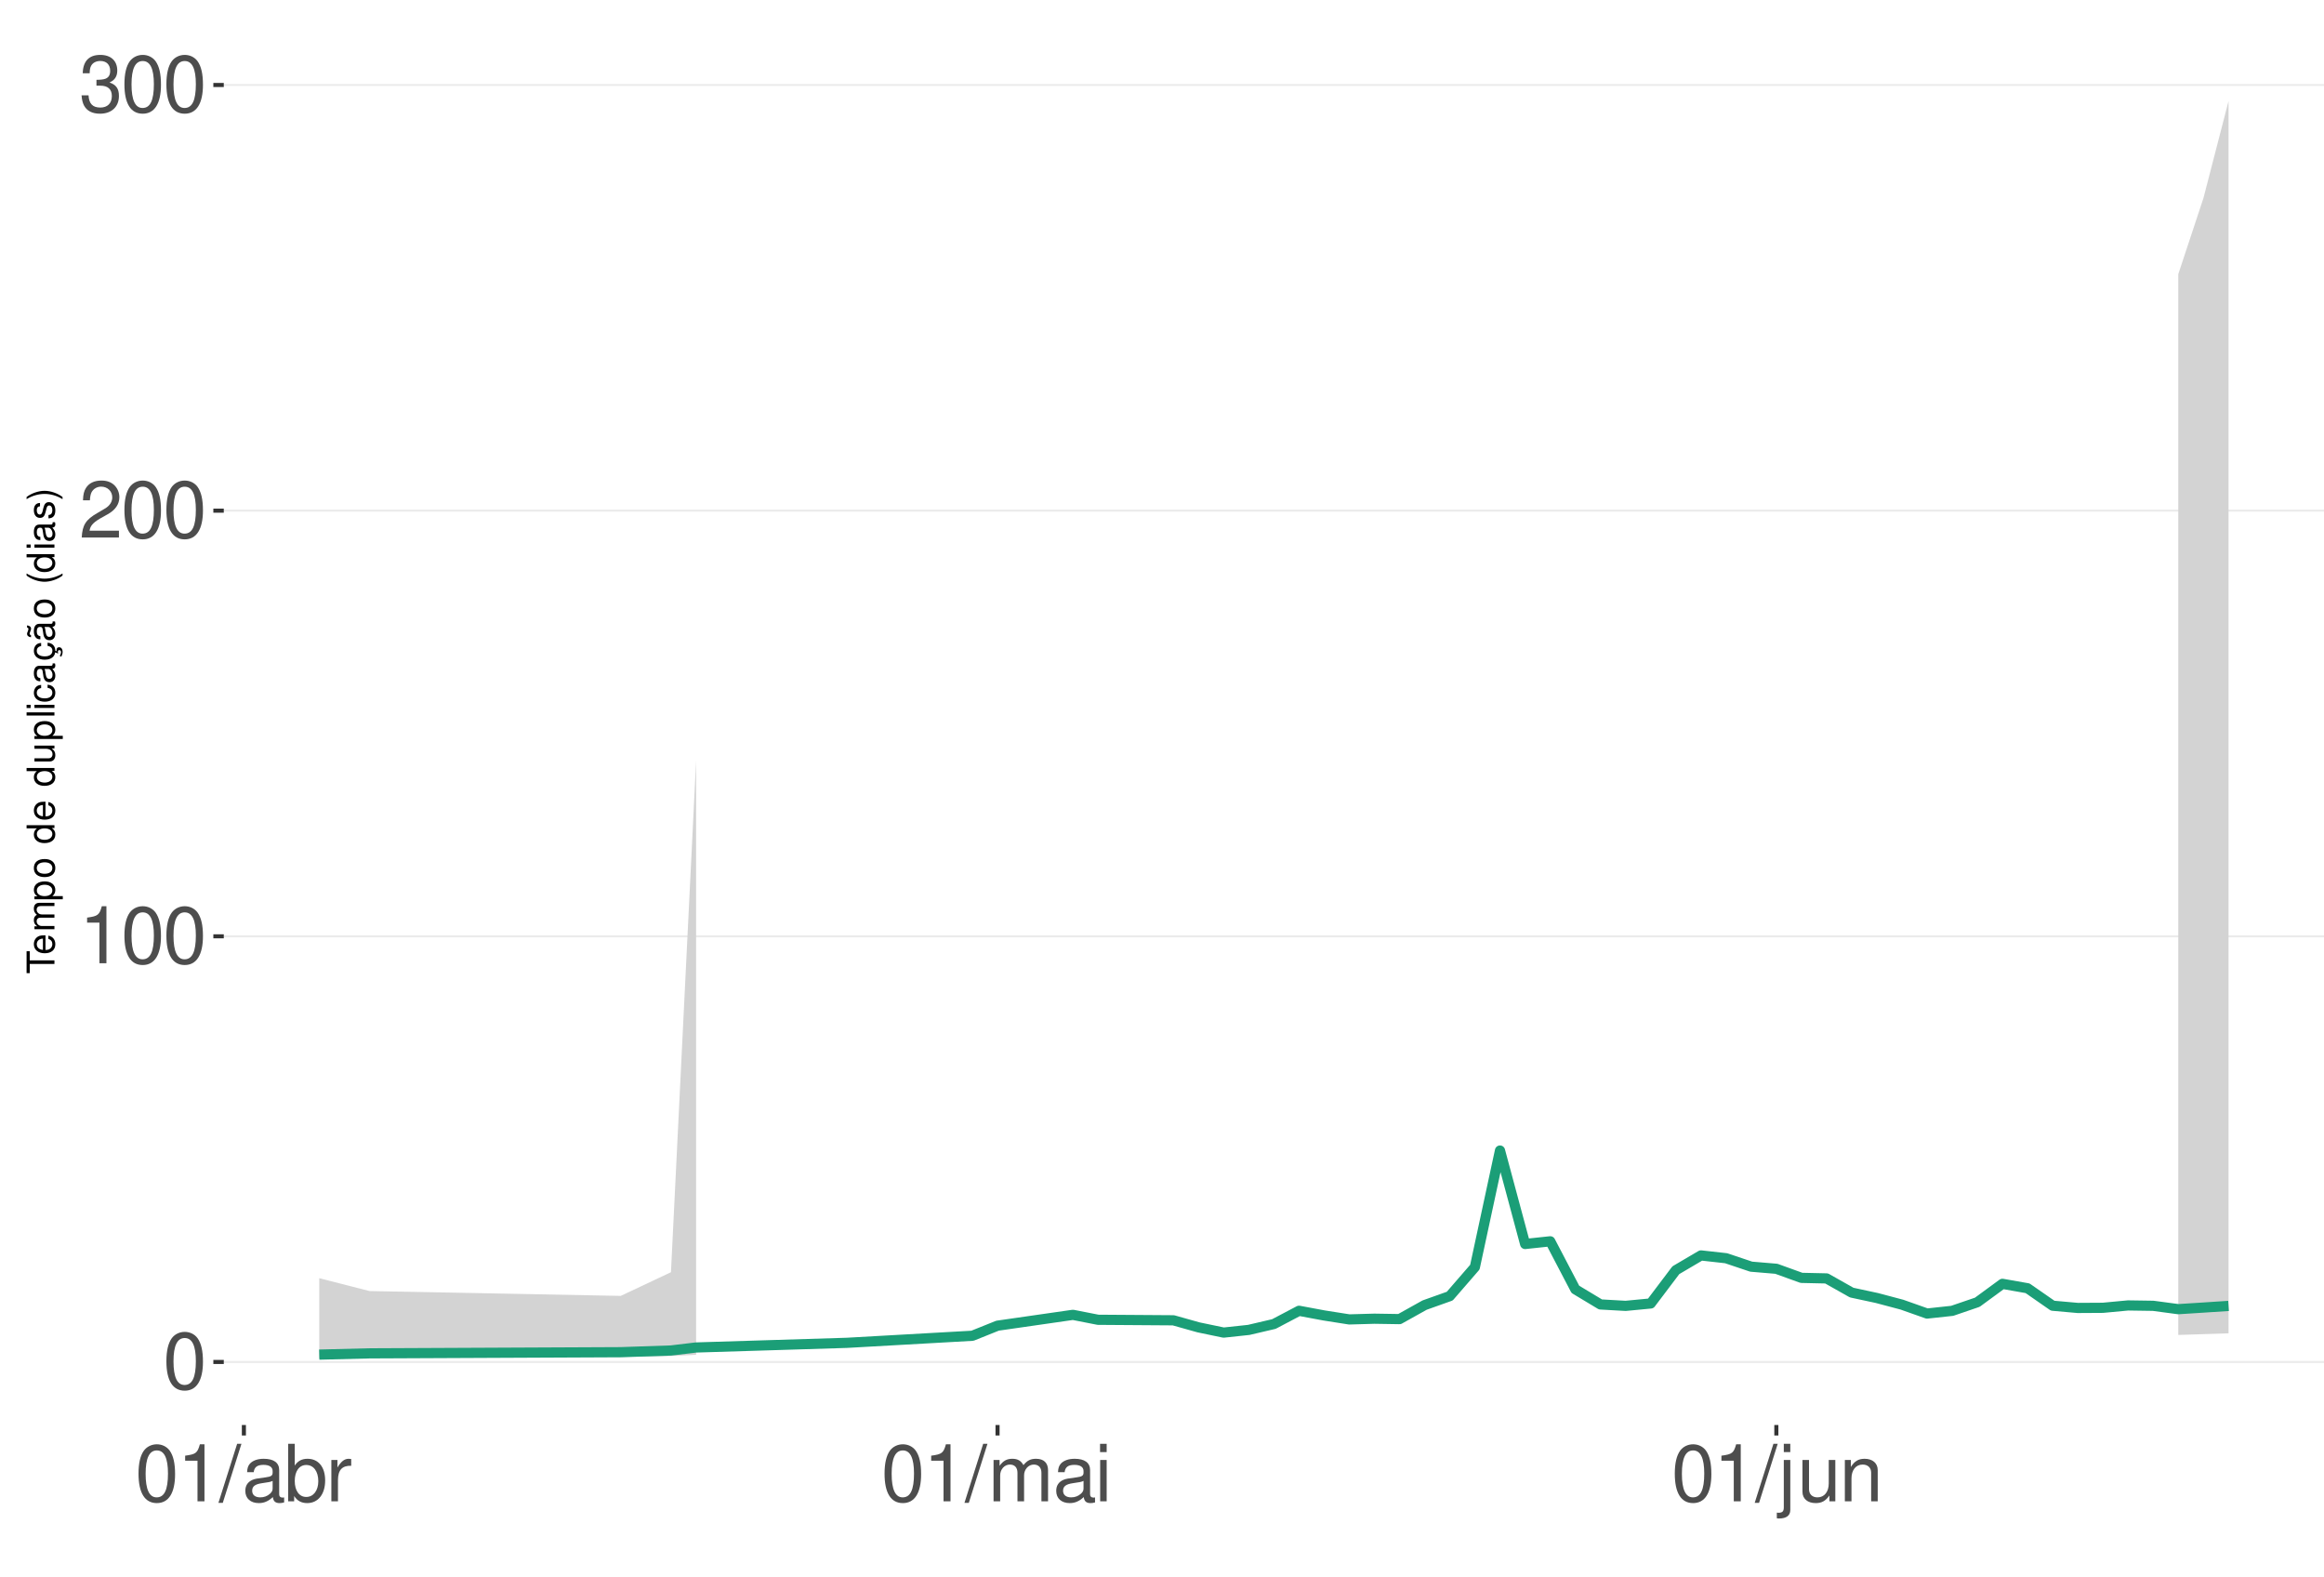
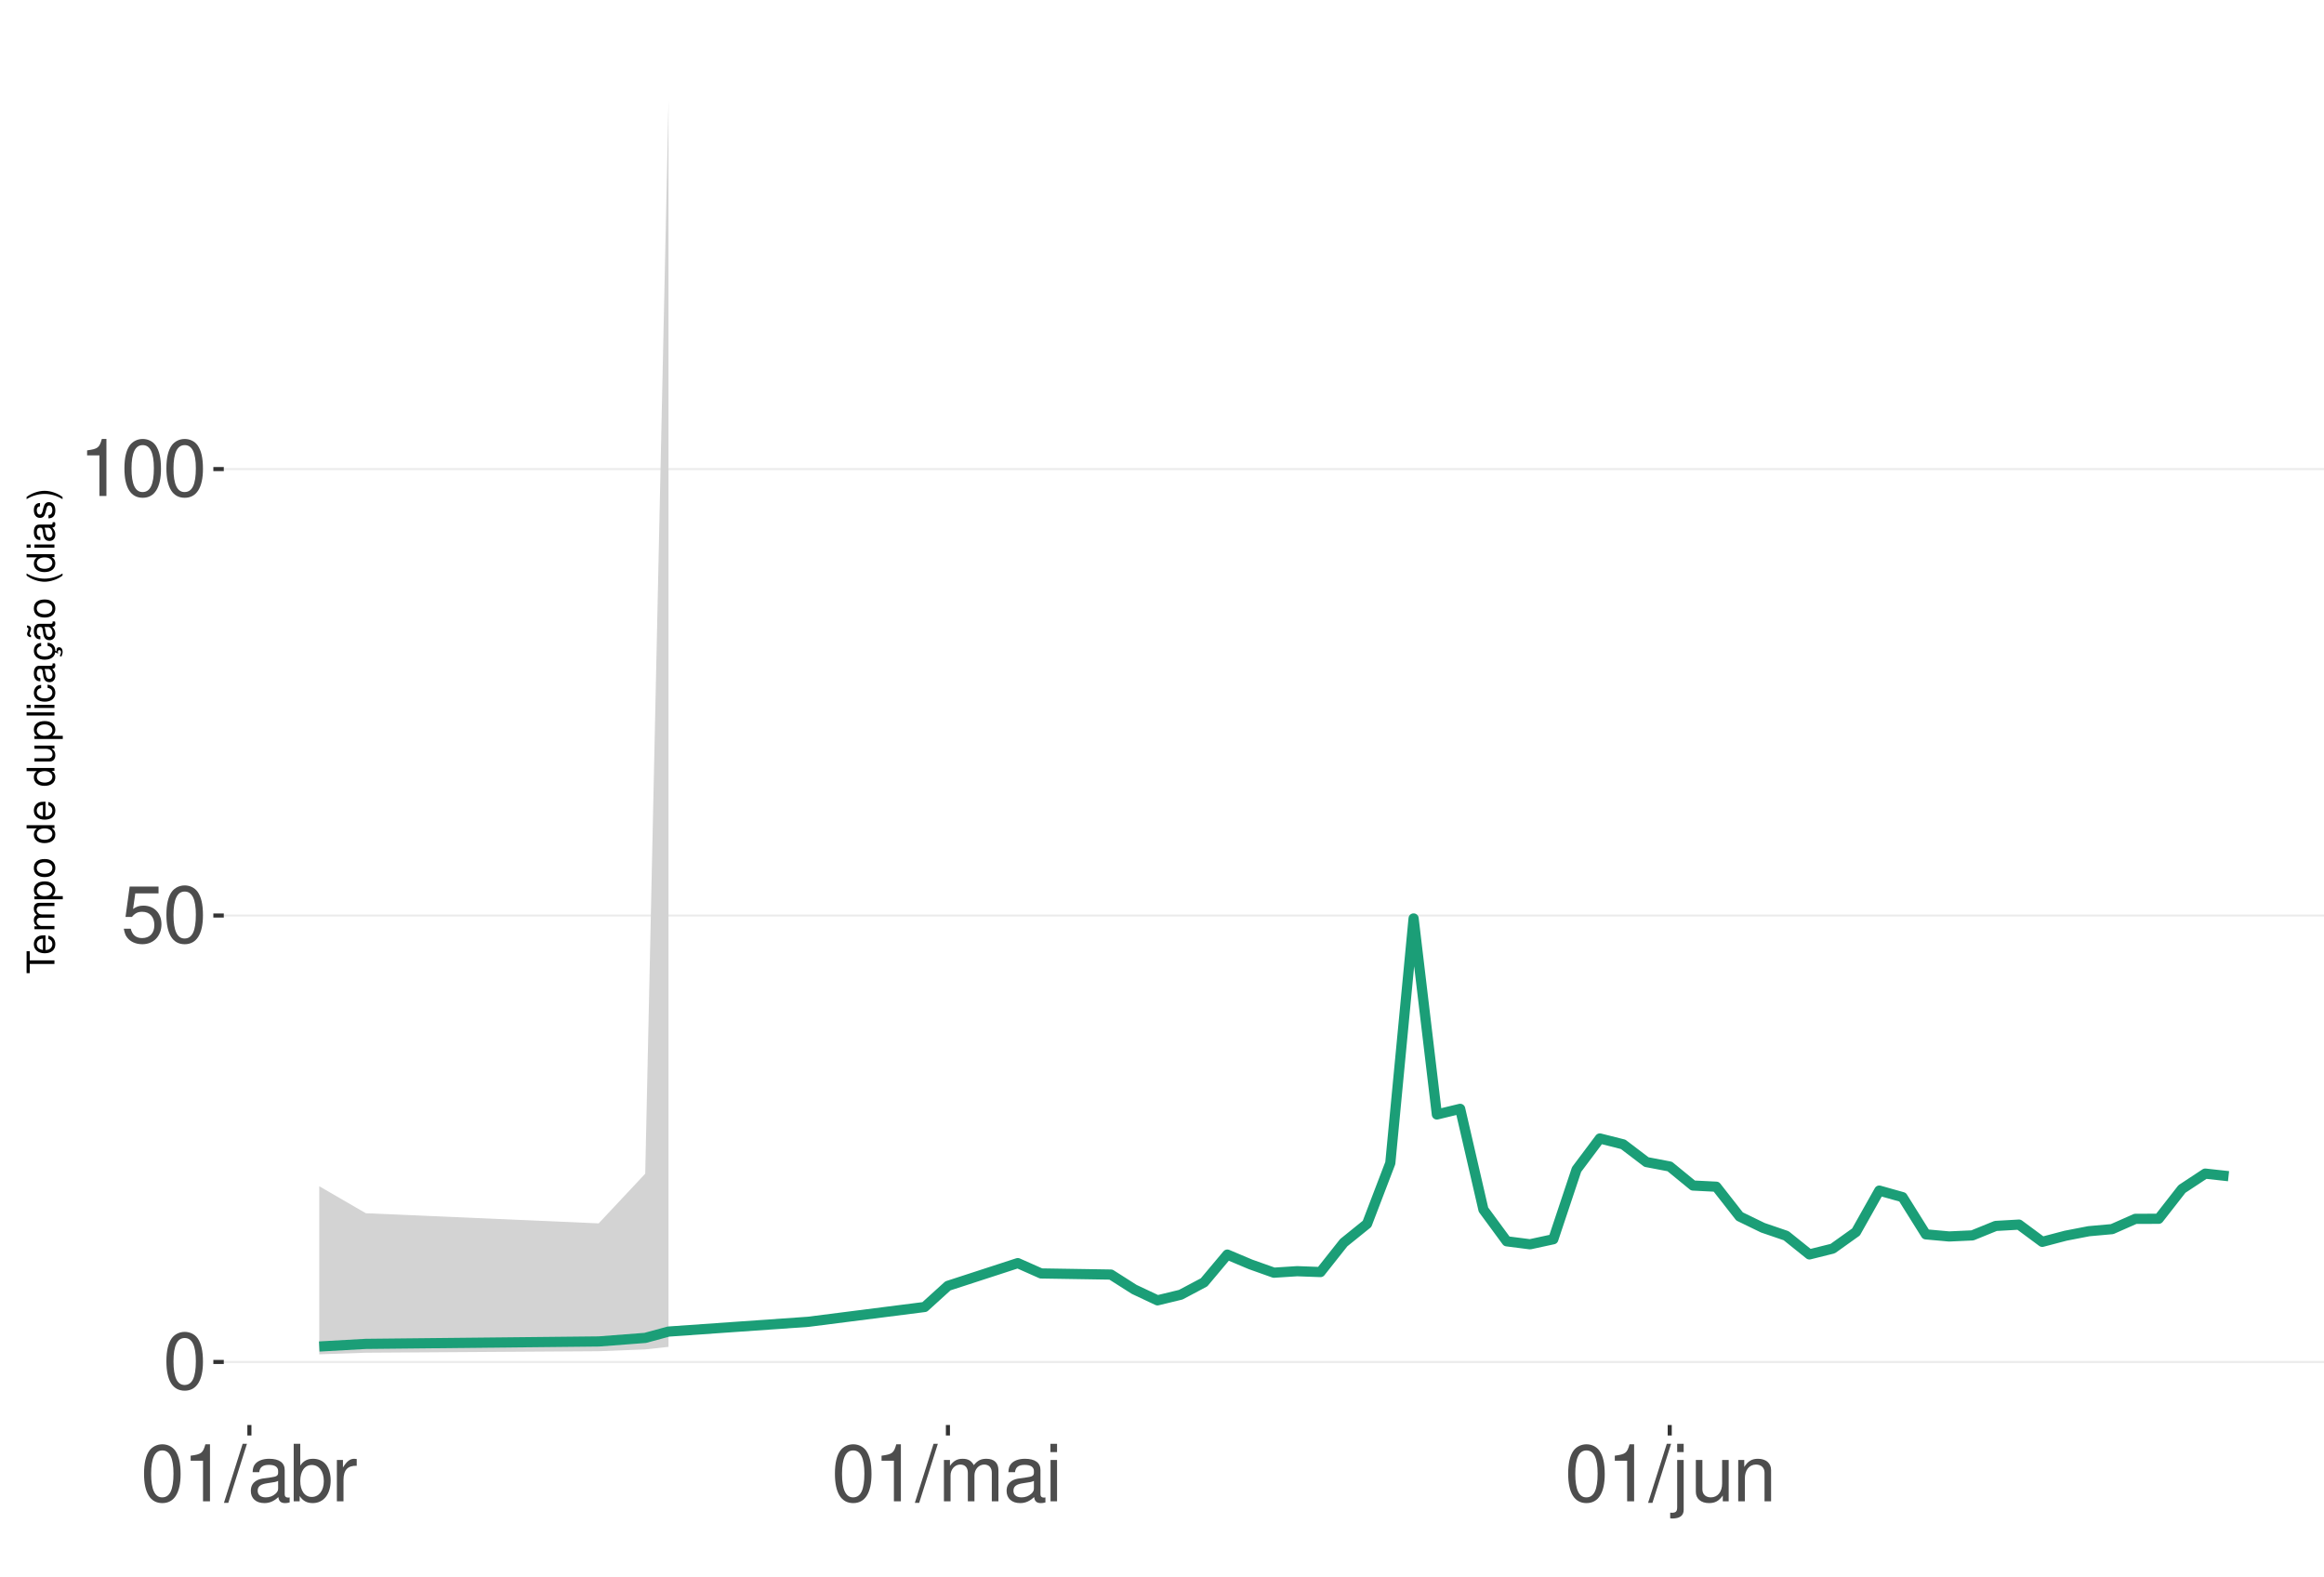
<svg xmlns="http://www.w3.org/2000/svg" xmlns:xlink="http://www.w3.org/1999/xlink" width="609pt" height="413pt" viewBox="0 0 609 413" version="1.1">
  <defs>
    <g>
      <symbol overflow="visible" id="glyph0-0">
        <path style="stroke:none;" d="" />
      </symbol>
      <symbol overflow="visible" id="glyph0-1">
        <path style="stroke:none;" d="M 5.688 -14.938 C 4.312 -14.938 3.078 -14.312 2.312 -13.297 C 1.359 -11.984 0.891 -10 0.891 -7.234 C 0.891 -2.188 2.547 0.469 5.688 0.469 C 8.781 0.469 10.469 -2.188 10.469 -7.109 C 10.469 -10 10.016 -11.938 9.047 -13.297 C 8.281 -14.328 7.062 -14.938 5.688 -14.938 Z M 5.688 -13.328 C 7.641 -13.328 8.609 -11.312 8.609 -7.266 C 8.609 -3.016 7.656 -1.031 5.641 -1.031 C 3.719 -1.031 2.75 -3.094 2.75 -7.203 C 2.75 -11.312 3.719 -13.328 5.688 -13.328 Z M 5.688 -13.328 " />
      </symbol>
      <symbol overflow="visible" id="glyph0-2">
+         <path style="stroke:none;" d="M 9.828 -14.641 L 2.266 -14.641 L 1.172 -6.672 L 2.844 -6.672 C 3.703 -7.688 4.406 -8.031 5.562 -8.031 C 7.516 -8.031 8.734 -6.688 8.734 -4.531 C 8.734 -2.422 7.516 -1.141 5.531 -1.141 C 3.953 -1.141 2.969 -1.938 2.547 -3.594 L 0.719 -3.594 C 0.969 -2.391 1.172 -1.812 1.609 -1.281 C 2.438 -0.172 3.922 0.469 5.578 0.469 C 8.531 0.469 10.594 -1.672 10.594 -4.766 C 10.594 -7.656 8.672 -9.641 5.859 -9.641 C 4.828 -9.641 4 -9.375 3.156 -8.766 L 3.734 -12.844 L 9.828 -12.844 Z M 9.828 -14.641 " />
+       </symbol>
+       <symbol overflow="visible" id="glyph0-3">
        <path style="stroke:none;" d="M 5.344 -10.641 L 5.344 0 L 7.172 0 L 7.172 -14.938 L 5.969 -14.938 C 5.328 -12.641 4.922 -12.328 2.109 -11.953 L 2.109 -10.641 Z M 5.344 -10.641 " />
      </symbol>
-       <symbol overflow="visible" id="glyph0-3">
-         <path style="stroke:none;" d="M 10.453 -1.797 L 2.75 -1.797 C 2.938 -3.031 3.594 -3.828 5.391 -4.922 L 7.453 -6.078 C 9.5 -7.203 10.562 -8.734 10.562 -10.578 C 10.562 -11.812 10.062 -12.969 9.188 -13.781 C 8.328 -14.562 7.25 -14.938 5.859 -14.938 C 4 -14.938 2.625 -14.281 1.812 -13 C 1.297 -12.203 1.078 -11.281 1.031 -9.766 L 2.844 -9.766 C 2.906 -10.781 3.031 -11.375 3.281 -11.875 C 3.766 -12.781 4.703 -13.344 5.797 -13.344 C 7.453 -13.344 8.703 -12.141 8.703 -10.531 C 8.703 -9.344 8.016 -8.297 6.719 -7.562 L 4.812 -6.438 C 1.75 -4.688 0.875 -3.281 0.703 -0.016 L 10.453 -0.016 Z M 10.453 -1.797 " />
-       </symbol>
      <symbol overflow="visible" id="glyph0-4">
-         <path style="stroke:none;" d="M 4.562 -6.875 L 5.562 -6.875 C 7.547 -6.875 8.594 -5.953 8.594 -4.156 C 8.594 -2.266 7.453 -1.141 5.578 -1.141 C 3.578 -1.141 2.609 -2.141 2.484 -4.344 L 0.656 -4.344 C 0.75 -3.141 0.953 -2.359 1.297 -1.688 C 2.062 -0.25 3.484 0.469 5.5 0.469 C 8.516 0.469 10.453 -1.344 10.453 -4.172 C 10.453 -6.078 9.734 -7.109 7.969 -7.719 C 9.344 -8.281 10.016 -9.312 10.016 -10.828 C 10.016 -13.391 8.344 -14.938 5.562 -14.938 C 2.609 -14.938 1.031 -13.281 0.969 -10.125 L 2.781 -10.125 C 2.812 -11.031 2.891 -11.547 3.125 -12 C 3.531 -12.844 4.438 -13.344 5.578 -13.344 C 7.188 -13.344 8.156 -12.375 8.156 -10.766 C 8.156 -9.703 7.781 -9.062 6.984 -8.719 C 6.484 -8.516 5.828 -8.422 4.562 -8.406 Z M 4.562 -6.875 " />
+         <path style="stroke:none;" d="M 4.734 -15.062 L -0.172 0.406 L 0.969 0.406 L 5.859 -15.062 Z M 4.734 -15.062 " />
      </symbol>
      <symbol overflow="visible" id="glyph0-5">
-         <path style="stroke:none;" d="M 4.734 -15.062 L -0.172 0.406 L 0.969 0.406 L 5.859 -15.062 Z M 4.734 -15.062 " />
+         <path style="stroke:none;" d="M 11.047 -1.016 C 10.859 -0.969 10.781 -0.969 10.672 -0.969 C 10.078 -0.969 9.75 -1.281 9.75 -1.812 L 9.75 -8.188 C 9.75 -10.094 8.344 -11.141 5.688 -11.141 C 4.094 -11.141 2.828 -10.672 2.094 -9.875 C 1.594 -9.312 1.391 -8.703 1.344 -7.625 L 3.078 -7.625 C 3.219 -8.938 4 -9.547 5.625 -9.547 C 7.188 -9.547 8.031 -8.969 8.031 -7.938 L 8.031 -7.484 C 8.016 -6.734 7.641 -6.469 6.234 -6.281 C 3.797 -5.969 3.422 -5.891 2.766 -5.625 C 1.516 -5.078 0.875 -4.125 0.875 -2.734 C 0.875 -0.766 2.234 0.469 4.422 0.469 C 5.781 0.469 6.875 0 8.094 -1.109 C 8.219 0 8.766 0.469 9.875 0.469 C 10.25 0.469 10.469 0.438 11.047 0.297 Z M 8.031 -3.406 C 8.031 -2.828 7.875 -2.484 7.359 -2 C 6.656 -1.359 5.797 -1.031 4.797 -1.031 C 3.453 -1.031 2.672 -1.672 2.672 -2.766 C 2.672 -3.906 3.406 -4.484 5.266 -4.75 C 7.109 -5 7.453 -5.078 8.031 -5.344 Z M 8.031 -3.406 " />
      </symbol>
      <symbol overflow="visible" id="glyph0-6">
-         <path style="stroke:none;" d="M 11.047 -1.016 C 10.859 -0.969 10.781 -0.969 10.672 -0.969 C 10.078 -0.969 9.75 -1.281 9.75 -1.812 L 9.75 -8.188 C 9.75 -10.094 8.344 -11.141 5.688 -11.141 C 4.094 -11.141 2.828 -10.672 2.094 -9.875 C 1.594 -9.312 1.391 -8.703 1.344 -7.625 L 3.078 -7.625 C 3.219 -8.938 4 -9.547 5.625 -9.547 C 7.188 -9.547 8.031 -8.969 8.031 -7.938 L 8.031 -7.484 C 8.016 -6.734 7.641 -6.469 6.234 -6.281 C 3.797 -5.969 3.422 -5.891 2.766 -5.625 C 1.516 -5.078 0.875 -4.125 0.875 -2.734 C 0.875 -0.766 2.234 0.469 4.422 0.469 C 5.781 0.469 6.875 0 8.094 -1.109 C 8.219 0 8.766 0.469 9.875 0.469 C 10.25 0.469 10.469 0.438 11.047 0.297 Z M 8.031 -3.406 C 8.031 -2.828 7.875 -2.484 7.359 -2 C 6.656 -1.359 5.797 -1.031 4.797 -1.031 C 3.453 -1.031 2.672 -1.672 2.672 -2.766 C 2.672 -3.906 3.406 -4.484 5.266 -4.75 C 7.109 -5 7.453 -5.078 8.031 -5.344 Z M 8.031 -3.406 " />
+         <path style="stroke:none;" d="M 1.109 -15.062 L 1.109 0 L 2.672 0 L 2.672 -1.391 C 3.484 -0.125 4.578 0.469 6.094 0.469 C 8.938 0.469 10.797 -1.859 10.797 -5.453 C 10.797 -8.969 9.047 -11.141 6.172 -11.141 C 4.688 -11.141 3.641 -10.578 2.828 -9.359 L 2.828 -15.062 Z M 5.844 -9.516 C 7.766 -9.516 9 -7.844 9 -5.266 C 9 -2.812 7.719 -1.141 5.844 -1.141 C 4 -1.141 2.828 -2.781 2.828 -5.328 C 2.828 -7.875 4 -9.516 5.844 -9.516 Z M 5.844 -9.516 " />
      </symbol>
      <symbol overflow="visible" id="glyph0-7">
-         <path style="stroke:none;" d="M 1.109 -15.062 L 1.109 0 L 2.672 0 L 2.672 -1.391 C 3.484 -0.125 4.578 0.469 6.094 0.469 C 8.938 0.469 10.797 -1.859 10.797 -5.453 C 10.797 -8.969 9.047 -11.141 6.172 -11.141 C 4.688 -11.141 3.641 -10.578 2.828 -9.359 L 2.828 -15.062 Z M 5.844 -9.516 C 7.766 -9.516 9 -7.844 9 -5.266 C 9 -2.812 7.719 -1.141 5.844 -1.141 C 4 -1.141 2.828 -2.781 2.828 -5.328 C 2.828 -7.875 4 -9.516 5.844 -9.516 Z M 5.844 -9.516 " />
+         <path style="stroke:none;" d="M 1.422 -10.828 L 1.422 0 L 3.156 0 L 3.156 -5.625 C 3.188 -8.219 4.25 -9.375 6.625 -9.312 L 6.625 -11.078 C 6.344 -11.109 6.172 -11.141 5.969 -11.141 C 4.859 -11.141 4 -10.469 3.016 -8.859 L 3.016 -10.828 Z M 1.422 -10.828 " />
      </symbol>
      <symbol overflow="visible" id="glyph0-8">
-         <path style="stroke:none;" d="M 1.422 -10.828 L 1.422 0 L 3.156 0 L 3.156 -5.625 C 3.188 -8.219 4.25 -9.375 6.625 -9.312 L 6.625 -11.078 C 6.344 -11.109 6.172 -11.141 5.969 -11.141 C 4.859 -11.141 4 -10.469 3.016 -8.859 L 3.016 -10.828 Z M 1.422 -10.828 " />
+         <path style="stroke:none;" d="M 1.453 -10.828 L 1.453 0 L 3.188 0 L 3.188 -6.797 C 3.188 -8.359 4.312 -9.625 5.719 -9.625 C 7 -9.625 7.719 -8.844 7.719 -7.453 L 7.719 0 L 9.453 0 L 9.453 -6.797 C 9.453 -8.359 10.594 -9.625 12 -9.625 C 13.266 -9.625 14 -8.812 14 -7.453 L 14 0 L 15.734 0 L 15.734 -8.125 C 15.734 -10.062 14.625 -11.141 12.594 -11.141 C 11.156 -11.141 10.281 -10.703 9.281 -9.484 C 8.641 -10.641 7.766 -11.141 6.359 -11.141 C 4.922 -11.141 3.953 -10.594 3.031 -9.297 L 3.031 -10.828 Z M 1.453 -10.828 " />
      </symbol>
      <symbol overflow="visible" id="glyph0-9">
-         <path style="stroke:none;" d="M 1.453 -10.828 L 1.453 0 L 3.188 0 L 3.188 -6.797 C 3.188 -8.359 4.312 -9.625 5.719 -9.625 C 7 -9.625 7.719 -8.844 7.719 -7.453 L 7.719 0 L 9.453 0 L 9.453 -6.797 C 9.453 -8.359 10.594 -9.625 12 -9.625 C 13.266 -9.625 14 -8.812 14 -7.453 L 14 0 L 15.734 0 L 15.734 -8.125 C 15.734 -10.062 14.625 -11.141 12.594 -11.141 C 11.156 -11.141 10.281 -10.703 9.281 -9.484 C 8.641 -10.641 7.766 -11.141 6.359 -11.141 C 4.922 -11.141 3.953 -10.594 3.031 -9.297 L 3.031 -10.828 Z M 1.453 -10.828 " />
+         <path style="stroke:none;" d="M 3.094 -10.828 L 1.391 -10.828 L 1.391 0 L 3.094 0 Z M 3.094 -15.062 L 1.359 -15.062 L 1.359 -12.891 L 3.094 -12.891 Z M 3.094 -15.062 " />
      </symbol>
      <symbol overflow="visible" id="glyph0-10">
-         <path style="stroke:none;" d="M 3.094 -10.828 L 1.391 -10.828 L 1.391 0 L 3.094 0 Z M 3.094 -15.062 L 1.359 -15.062 L 1.359 -12.891 L 3.094 -12.891 Z M 3.094 -15.062 " />
+         <path style="stroke:none;" d="M 1.453 -10.828 L 1.453 1.562 C 1.453 2.641 1.109 3 0.047 3 C -0.078 3 -0.141 3 -0.375 2.969 L -0.375 4.438 C -0.172 4.484 -0.062 4.5 0.203 4.5 C 2.141 4.5 3.156 3.734 3.156 2.25 L 3.156 -10.828 Z M 3.156 -15.062 L 1.453 -15.062 L 1.453 -12.891 L 3.156 -12.891 Z M 3.156 -15.062 " />
      </symbol>
      <symbol overflow="visible" id="glyph0-11">
-         <path style="stroke:none;" d="M 1.453 -10.828 L 1.453 1.562 C 1.453 2.641 1.109 3 0.047 3 C -0.078 3 -0.141 3 -0.375 2.969 L -0.375 4.438 C -0.172 4.484 -0.062 4.5 0.203 4.5 C 2.141 4.5 3.156 3.734 3.156 2.25 L 3.156 -10.828 Z M 3.156 -15.062 L 1.453 -15.062 L 1.453 -12.891 L 3.156 -12.891 Z M 3.156 -15.062 " />
+         <path style="stroke:none;" d="M 9.953 0 L 9.953 -10.828 L 8.234 -10.828 L 8.234 -4.688 C 8.234 -2.484 7.078 -1.031 5.281 -1.031 C 3.922 -1.031 3.062 -1.859 3.062 -3.156 L 3.062 -10.828 L 1.344 -10.828 L 1.344 -2.484 C 1.344 -0.688 2.688 0.469 4.797 0.469 C 6.375 0.469 7.391 -0.078 8.406 -1.516 L 8.406 0 Z M 9.953 0 " />
      </symbol>
      <symbol overflow="visible" id="glyph0-12">
-         <path style="stroke:none;" d="M 9.953 0 L 9.953 -10.828 L 8.234 -10.828 L 8.234 -4.688 C 8.234 -2.484 7.078 -1.031 5.281 -1.031 C 3.922 -1.031 3.062 -1.859 3.062 -3.156 L 3.062 -10.828 L 1.344 -10.828 L 1.344 -2.484 C 1.344 -0.688 2.688 0.469 4.797 0.469 C 6.375 0.469 7.391 -0.078 8.406 -1.516 L 8.406 0 Z M 9.953 0 " />
-       </symbol>
-       <symbol overflow="visible" id="glyph0-13">
        <path style="stroke:none;" d="M 1.453 -10.828 L 1.453 0 L 3.188 0 L 3.188 -5.969 C 3.188 -8.188 4.344 -9.625 6.109 -9.625 C 7.484 -9.625 8.344 -8.797 8.344 -7.5 L 8.344 0 L 10.062 0 L 10.062 -8.188 C 10.062 -9.984 8.719 -11.141 6.625 -11.141 C 5.016 -11.141 3.984 -10.516 3.031 -9 L 3.031 -10.828 Z M 1.453 -10.828 " />
      </symbol>
      <symbol overflow="visible" id="glyph1-0">
        <path style="stroke:none;" d="" />
      </symbol>
      <symbol overflow="visible" id="glyph1-1">
        <path style="stroke:none;" d="M -6.469 -3.547 L -6.469 -5.938 L -7.297 -5.938 L -7.297 -0.203 L -6.469 -0.203 L -6.469 -2.609 L 0 -2.609 L 0 -3.547 Z M -6.469 -3.547 " />
      </symbol>
      <symbol overflow="visible" id="glyph1-2">
        <path style="stroke:none;" d="M -2.344 -5.125 C -3.141 -5.125 -3.625 -5.062 -4.016 -4.922 C -4.875 -4.578 -5.391 -3.781 -5.391 -2.797 C -5.391 -1.344 -4.281 -0.406 -2.547 -0.406 C -0.812 -0.406 0.234 -1.297 0.234 -2.781 C 0.234 -3.984 -0.453 -4.812 -1.594 -5.016 L -1.594 -4.188 C -0.906 -3.953 -0.547 -3.484 -0.547 -2.812 C -0.547 -2.281 -0.781 -1.828 -1.219 -1.547 C -1.516 -1.344 -1.812 -1.281 -2.344 -1.266 Z M -3.016 -1.297 C -3.984 -1.359 -4.625 -1.953 -4.625 -2.797 C -4.625 -3.641 -3.953 -4.234 -3.016 -4.234 Z M -3.016 -1.297 " />
      </symbol>
      <symbol overflow="visible" id="glyph1-3">
        <path style="stroke:none;" d="M -5.234 -0.703 L 0 -0.703 L 0 -1.547 L -3.297 -1.547 C -4.047 -1.547 -4.656 -2.094 -4.656 -2.766 C -4.656 -3.391 -4.281 -3.734 -3.609 -3.734 L 0 -3.734 L 0 -4.578 L -3.297 -4.578 C -4.047 -4.578 -4.656 -5.125 -4.656 -5.812 C -4.656 -6.422 -4.266 -6.781 -3.609 -6.781 L 0 -6.781 L 0 -7.625 L -3.938 -7.625 C -4.875 -7.625 -5.391 -7.078 -5.391 -6.094 C -5.391 -5.406 -5.188 -4.984 -4.594 -4.484 C -5.156 -4.188 -5.391 -3.766 -5.391 -3.078 C -5.391 -2.375 -5.125 -1.906 -4.5 -1.469 L -5.234 -1.469 Z M -5.234 -0.703 " />
      </symbol>
      <symbol overflow="visible" id="glyph1-4">
        <path style="stroke:none;" d="M 2.188 -0.547 L 2.188 -1.375 L -0.547 -1.375 C -0.016 -1.812 0.234 -2.312 0.234 -2.984 C 0.234 -4.344 -0.859 -5.234 -2.531 -5.234 C -4.297 -5.234 -5.391 -4.375 -5.391 -2.984 C -5.391 -2.266 -5.062 -1.703 -4.453 -1.312 L -5.234 -1.312 L -5.234 -0.547 Z M -4.609 -2.844 C -4.609 -3.766 -3.797 -4.359 -2.547 -4.359 C -1.359 -4.359 -0.547 -3.75 -0.547 -2.844 C -0.547 -1.953 -1.344 -1.375 -2.578 -1.375 C -3.812 -1.375 -4.609 -1.953 -4.609 -2.844 Z M -4.609 -2.844 " />
      </symbol>
      <symbol overflow="visible" id="glyph1-5">
        <path style="stroke:none;" d="M -5.391 -2.719 C -5.391 -1.234 -4.344 -0.359 -2.578 -0.359 C -0.812 -0.359 0.234 -1.234 0.234 -2.734 C 0.234 -4.203 -0.812 -5.094 -2.547 -5.094 C -4.359 -5.094 -5.391 -4.234 -5.391 -2.719 Z M -4.625 -2.734 C -4.625 -3.672 -3.844 -4.234 -2.547 -4.234 C -1.312 -4.234 -0.547 -3.656 -0.547 -2.734 C -0.547 -1.797 -1.312 -1.234 -2.578 -1.234 C -3.844 -1.234 -4.625 -1.797 -4.625 -2.734 Z M -4.625 -2.734 " />
      </symbol>
      <symbol overflow="visible" id="glyph1-6">
        <path style="stroke:none;" d="" />
      </symbol>
      <symbol overflow="visible" id="glyph1-7">
        <path style="stroke:none;" d="M -7.297 -4.953 L -7.297 -4.125 L -4.578 -4.125 C -5.109 -3.766 -5.391 -3.203 -5.391 -2.516 C -5.391 -1.156 -4.297 -0.266 -2.625 -0.266 C -0.859 -0.266 0.234 -1.125 0.234 -2.547 C 0.234 -3.266 -0.047 -3.766 -0.688 -4.203 L 0 -4.203 L 0 -4.953 Z M -4.609 -2.656 C -4.609 -3.547 -3.812 -4.125 -2.562 -4.125 C -1.344 -4.125 -0.547 -3.547 -0.547 -2.656 C -0.547 -1.734 -1.359 -1.125 -2.578 -1.125 C -3.797 -1.125 -4.609 -1.734 -4.609 -2.656 Z M -4.609 -2.656 " />
      </symbol>
      <symbol overflow="visible" id="glyph1-8">
        <path style="stroke:none;" d="M 0 -4.812 L -5.234 -4.812 L -5.234 -3.984 L -2.266 -3.984 C -1.203 -3.984 -0.5 -3.438 -0.5 -2.562 C -0.5 -1.906 -0.906 -1.484 -1.531 -1.484 L -5.234 -1.484 L -5.234 -0.656 L -1.203 -0.656 C -0.328 -0.656 0.234 -1.297 0.234 -2.312 C 0.234 -3.094 -0.047 -3.578 -0.734 -4.062 L 0 -4.062 Z M 0 -4.812 " />
      </symbol>
      <symbol overflow="visible" id="glyph1-9">
        <path style="stroke:none;" d="M -7.297 -1.516 L -7.297 -0.688 L 0 -0.688 L 0 -1.516 Z M -7.297 -1.516 " />
      </symbol>
      <symbol overflow="visible" id="glyph1-10">
        <path style="stroke:none;" d="M -5.234 -1.5 L -5.234 -0.672 L 0 -0.672 L 0 -1.5 Z M -7.297 -1.5 L -7.297 -0.656 L -6.234 -0.656 L -6.234 -1.5 Z M -7.297 -1.5 " />
      </symbol>
      <symbol overflow="visible" id="glyph1-11">
        <path style="stroke:none;" d="M -3.484 -4.703 C -3.984 -4.672 -4.312 -4.562 -4.609 -4.359 C -5.094 -4 -5.391 -3.375 -5.391 -2.641 C -5.391 -1.219 -4.266 -0.312 -2.531 -0.312 C -0.844 -0.312 0.234 -1.203 0.234 -2.625 C 0.234 -3.875 -0.516 -4.672 -1.797 -4.766 L -1.797 -3.938 C -0.953 -3.797 -0.547 -3.359 -0.547 -2.656 C -0.547 -1.734 -1.297 -1.188 -2.531 -1.188 C -3.844 -1.188 -4.625 -1.719 -4.625 -2.625 C -4.625 -3.328 -4.203 -3.766 -3.484 -3.875 Z M -3.484 -4.703 " />
      </symbol>
      <symbol overflow="visible" id="glyph1-12">
        <path style="stroke:none;" d="M -0.484 -5.344 C -0.469 -5.266 -0.469 -5.219 -0.469 -5.172 C -0.469 -4.875 -0.625 -4.719 -0.875 -4.719 L -3.953 -4.719 C -4.891 -4.719 -5.391 -4.047 -5.391 -2.75 C -5.391 -1.984 -5.172 -1.375 -4.781 -1.016 C -4.516 -0.766 -4.203 -0.672 -3.688 -0.656 L -3.688 -1.484 C -4.328 -1.562 -4.625 -1.938 -4.625 -2.719 C -4.625 -3.484 -4.344 -3.891 -3.844 -3.891 L -3.625 -3.891 C -3.266 -3.875 -3.125 -3.703 -3.047 -3.016 C -2.891 -1.844 -2.844 -1.656 -2.719 -1.344 C -2.453 -0.734 -2 -0.422 -1.312 -0.422 C -0.375 -0.422 0.234 -1.078 0.234 -2.141 C 0.234 -2.797 0 -3.328 -0.547 -3.922 C 0 -3.984 0.234 -4.234 0.234 -4.781 C 0.234 -4.953 0.203 -5.062 0.141 -5.344 Z M -1.656 -3.891 C -1.375 -3.891 -1.203 -3.812 -0.969 -3.562 C -0.656 -3.219 -0.5 -2.812 -0.5 -2.312 C -0.5 -1.672 -0.812 -1.297 -1.344 -1.297 C -1.891 -1.297 -2.172 -1.656 -2.297 -2.547 C -2.422 -3.438 -2.453 -3.609 -2.594 -3.891 Z M -1.656 -3.891 " />
      </symbol>
      <symbol overflow="visible" id="glyph1-13">
        <path style="stroke:none;" d="M 0.234 -2.641 C 0.234 -3.875 -0.547 -4.703 -1.797 -4.766 L -1.797 -3.938 C -0.953 -3.797 -0.531 -3.359 -0.531 -2.656 C -0.531 -1.734 -1.281 -1.188 -2.516 -1.188 C -3.844 -1.188 -4.625 -1.719 -4.625 -2.625 C -4.625 -3.328 -4.203 -3.766 -3.484 -3.875 L -3.484 -4.703 C -3.984 -4.672 -4.312 -4.562 -4.609 -4.359 C -5.094 -4 -5.391 -3.375 -5.391 -2.641 C -5.391 -1.219 -4.266 -0.312 -2.531 -0.312 C -1.469 -0.312 -0.625 -0.672 -0.156 -1.312 C 0.047 -1.594 0.125 -1.812 0.203 -2.25 L 0.922 -1.938 L 0.984 -2.062 C 0.938 -2.188 0.906 -2.25 0.906 -2.375 C 0.906 -2.656 1.047 -2.828 1.281 -2.828 C 1.547 -2.828 1.734 -2.594 1.734 -2.297 C 1.734 -2.031 1.672 -1.844 1.438 -1.406 L 1.406 -1.312 L 1.812 -1.094 C 2.078 -1.75 2.141 -1.953 2.141 -2.344 C 2.141 -3.109 1.781 -3.578 1.203 -3.578 C 0.781 -3.578 0.547 -3.297 0.547 -2.797 C 0.547 -2.703 0.547 -2.641 0.562 -2.516 Z M 0.234 -2.641 " />
      </symbol>
      <symbol overflow="visible" id="glyph1-14">
        <path style="stroke:none;" d="M -0.484 -5.344 C -0.469 -5.266 -0.469 -5.219 -0.469 -5.172 C -0.469 -4.875 -0.625 -4.719 -0.875 -4.719 L -3.953 -4.719 C -4.891 -4.719 -5.391 -4.047 -5.391 -2.75 C -5.391 -1.984 -5.172 -1.375 -4.781 -1.016 C -4.516 -0.766 -4.203 -0.672 -3.688 -0.656 L -3.688 -1.484 C -4.328 -1.562 -4.625 -1.938 -4.625 -2.719 C -4.625 -3.484 -4.344 -3.891 -3.844 -3.891 L -3.625 -3.891 C -3.266 -3.875 -3.125 -3.703 -3.047 -3.016 C -2.891 -1.844 -2.844 -1.656 -2.719 -1.344 C -2.453 -0.734 -2 -0.422 -1.312 -0.422 C -0.375 -0.422 0.234 -1.078 0.234 -2.141 C 0.234 -2.797 0 -3.328 -0.547 -3.922 C 0 -3.984 0.234 -4.234 0.234 -4.781 C 0.234 -4.953 0.203 -5.062 0.141 -5.344 Z M -1.656 -3.891 C -1.375 -3.891 -1.203 -3.812 -0.969 -3.562 C -0.656 -3.219 -0.5 -2.812 -0.5 -2.312 C -0.5 -1.672 -0.812 -1.297 -1.344 -1.297 C -1.891 -1.297 -2.172 -1.656 -2.297 -2.547 C -2.422 -3.438 -2.453 -3.609 -2.594 -3.891 Z M -7.172 -3.75 C -6.922 -3.672 -6.812 -3.547 -6.812 -3.375 C -6.812 -3.25 -6.875 -2.984 -6.984 -2.734 C -7.156 -2.312 -7.172 -2.25 -7.172 -2.047 C -7.172 -1.594 -6.797 -1.297 -6.141 -1.188 L -6.141 -1.766 C -6.375 -1.812 -6.5 -1.938 -6.5 -2.094 C -6.5 -2.203 -6.469 -2.344 -6.375 -2.578 C -6.156 -3.156 -6.125 -3.234 -6.125 -3.438 C -6.125 -3.922 -6.484 -4.219 -7.172 -4.312 Z M -7.172 -3.75 " />
      </symbol>
      <symbol overflow="visible" id="glyph1-15">
        <path style="stroke:none;" d="M -7.297 -2.359 C -5.984 -1.359 -4.156 -0.734 -2.594 -0.734 C -1.016 -0.734 0.812 -1.359 2.125 -2.359 L 2.125 -2.906 C 0.688 -2.031 -0.984 -1.547 -2.594 -1.547 C -4.188 -1.547 -5.875 -2.031 -7.297 -2.906 Z M -7.297 -2.359 " />
      </symbol>
      <symbol overflow="visible" id="glyph1-16">
        <path style="stroke:none;" d="M -3.781 -4.375 C -4.812 -4.375 -5.391 -3.688 -5.391 -2.484 C -5.391 -1.266 -4.766 -0.469 -3.797 -0.469 C -2.969 -0.469 -2.578 -0.891 -2.281 -2.125 L -2.094 -2.906 C -1.953 -3.484 -1.734 -3.719 -1.375 -3.719 C -0.875 -3.719 -0.547 -3.234 -0.547 -2.5 C -0.547 -2.047 -0.672 -1.672 -0.891 -1.453 C -1.047 -1.328 -1.188 -1.266 -1.562 -1.219 L -1.562 -0.344 C -0.344 -0.375 0.234 -1.062 0.234 -2.438 C 0.234 -3.75 -0.422 -4.594 -1.438 -4.594 C -2.203 -4.594 -2.641 -4.156 -2.891 -3.109 L -3.078 -2.312 C -3.234 -1.625 -3.453 -1.344 -3.828 -1.344 C -4.312 -1.344 -4.625 -1.766 -4.625 -2.453 C -4.625 -3.125 -4.328 -3.484 -3.781 -3.5 Z M -3.781 -4.375 " />
      </symbol>
      <symbol overflow="visible" id="glyph1-17">
        <path style="stroke:none;" d="M 2.125 -0.938 C 0.812 -1.938 -1.016 -2.562 -2.578 -2.562 C -4.156 -2.562 -5.984 -1.938 -7.297 -0.938 L -7.297 -0.375 C -5.859 -1.266 -4.188 -1.75 -2.578 -1.75 C -0.984 -1.75 0.703 -1.266 2.125 -0.375 Z M 2.125 -0.938 " />
      </symbol>
    </g>
    <clipPath id="clip1">
      <path d="M 58.645 9.961 L 609 9.961 L 609 373.328 L 58.645 373.328 Z M 58.645 9.961 " />
    </clipPath>
    <clipPath id="clip2">
      <path d="M 58.645 356 L 609 356 L 609 358 L 58.645 358 Z M 58.645 356 " />
    </clipPath>
    <clipPath id="clip3">
-       <path d="M 58.645 245 L 609 245 L 609 246 L 58.645 246 Z M 58.645 245 " />
+       <path d="M 58.645 239 L 609 239 L 609 241 L 58.645 241 Z M 58.645 239 " />
    </clipPath>
    <clipPath id="clip4">
-       <path d="M 58.645 133 L 609 133 L 609 135 L 58.645 135 Z M 58.645 133 " />
-     </clipPath>
-     <clipPath id="clip5">
-       <path d="M 58.645 22 L 609 22 L 609 23 L 58.645 23 Z M 58.645 22 " />
+       <path d="M 58.645 122 L 609 122 L 609 124 L 58.645 124 Z M 58.645 122 " />
    </clipPath>
  </defs>
  <g id="surface281">
    <rect x="0" y="0" width="609" height="413" style="fill:rgb(100%,100%,100%);fill-opacity:1;stroke:none;" />
    <rect x="0" y="0" width="609" height="413" style="fill:rgb(100%,100%,100%);fill-opacity:1;stroke:none;" />
    <path style="fill:none;stroke-width:1.067;stroke-linecap:round;stroke-linejoin:round;stroke:rgb(100%,100%,100%);stroke-opacity:1;stroke-miterlimit:10;" d="M 0 413 L 609 413 L 609 0 L 0 0 Z M 0 413 " />
    <g clip-path="url(#clip1)" clip-rule="nonzero">
      <path style=" stroke:none;fill-rule:nonzero;fill:rgb(100%,100%,100%);fill-opacity:1;" d="M 58.645 373.328 L 609 373.328 L 609 9.961 L 58.645 9.961 Z M 58.645 373.328 " />
    </g>
    <g clip-path="url(#clip2)" clip-rule="nonzero">
      <path style="fill:none;stroke-width:0.533;stroke-linecap:butt;stroke-linejoin:round;stroke:rgb(92.157%,92.157%,92.157%);stroke-opacity:1;stroke-miterlimit:10;" d="M 58.645 356.812 L 609 356.812 " />
    </g>
    <g clip-path="url(#clip3)" clip-rule="nonzero">
-       <path style="fill:none;stroke-width:0.533;stroke-linecap:butt;stroke-linejoin:round;stroke:rgb(92.157%,92.157%,92.157%);stroke-opacity:1;stroke-miterlimit:10;" d="M 58.645 245.297 L 609 245.297 " />
+       <path style="fill:none;stroke-width:0.533;stroke-linecap:butt;stroke-linejoin:round;stroke:rgb(92.157%,92.157%,92.157%);stroke-opacity:1;stroke-miterlimit:10;" d="M 58.645 239.848 L 609 239.848 " />
    </g>
    <g clip-path="url(#clip4)" clip-rule="nonzero">
-       <path style="fill:none;stroke-width:0.533;stroke-linecap:butt;stroke-linejoin:round;stroke:rgb(92.157%,92.157%,92.157%);stroke-opacity:1;stroke-miterlimit:10;" d="M 58.645 133.781 L 609 133.781 " />
-     </g>
-     <g clip-path="url(#clip5)" clip-rule="nonzero">
-       <path style="fill:none;stroke-width:0.533;stroke-linecap:butt;stroke-linejoin:round;stroke:rgb(92.157%,92.157%,92.157%);stroke-opacity:1;stroke-miterlimit:10;" d="M 58.645 22.266 L 609 22.266 " />
-     </g>
-     <path style=" stroke:none;fill-rule:nonzero;fill:rgb(82.745%,82.745%,82.745%);fill-opacity:1;" d="M 83.66 334.863 L 96.828 338.234 L 162.66 339.5 L 175.824 333.297 L 182.41 199.34 L 182.41 354.922 L 175.824 355.242 L 162.66 355.469 L 96.828 355.656 L 83.66 355.859 Z M 83.66 334.863 " />
-     <path style=" stroke:none;fill-rule:nonzero;fill:rgb(82.745%,82.745%,82.745%);fill-opacity:1;" d="M 570.816 71.816 L 577.402 51.918 L 583.984 26.48 L 583.984 349.309 L 577.402 349.523 L 570.816 349.73 Z M 570.816 71.816 " />
-     <path style="fill:none;stroke-width:2.667;stroke-linecap:butt;stroke-linejoin:round;stroke:rgb(10.588%,61.961%,46.667%);stroke-opacity:1;stroke-miterlimit:10;" d="M 83.66 354.883 L 96.828 354.555 L 162.66 354.25 L 175.824 353.805 L 182.41 353.016 L 221.91 351.797 L 254.824 349.945 L 261.406 347.305 L 281.156 344.465 L 287.738 345.758 L 307.488 345.895 L 314.074 347.746 L 320.656 349.117 L 327.238 348.41 L 333.824 346.867 L 340.406 343.402 L 346.988 344.629 L 353.57 345.664 L 360.156 345.477 L 366.738 345.582 L 373.32 341.91 L 379.906 339.562 L 386.488 331.969 L 393.07 301.422 L 399.656 325.902 L 406.238 325.199 L 412.82 337.785 L 419.402 341.742 L 425.988 342.113 L 432.57 341.484 L 439.152 332.773 L 445.738 328.898 L 452.32 329.633 L 458.902 331.844 L 465.488 332.398 L 472.07 334.777 L 478.652 334.922 L 485.234 338.637 L 491.82 340.051 L 498.402 341.797 L 504.984 344.125 L 511.57 343.414 L 518.152 341.164 L 524.734 336.34 L 531.316 337.5 L 537.902 342.074 L 544.484 342.66 L 551.066 342.621 L 557.652 342 L 564.234 342.098 L 570.816 342.977 L 577.402 342.559 L 583.984 342.125 " />
+       <path style="fill:none;stroke-width:0.533;stroke-linecap:butt;stroke-linejoin:round;stroke:rgb(92.157%,92.157%,92.157%);stroke-opacity:1;stroke-miterlimit:10;" d="M 58.645 122.887 L 609 122.887 " />
+     </g>
+     <path style=" stroke:none;fill-rule:nonzero;fill:rgb(82.745%,82.745%,82.745%);fill-opacity:1;" d="M 83.66 310.773 L 95.863 317.844 L 156.879 320.5 L 169.082 307.484 L 175.184 26.48 L 175.184 352.852 L 169.082 353.52 L 156.879 353.996 L 95.863 354.391 L 83.66 354.812 Z M 83.66 310.773 " />
+     <path style="fill:none;stroke-width:2.667;stroke-linecap:butt;stroke-linejoin:round;stroke:rgb(10.588%,61.961%,46.667%);stroke-opacity:1;stroke-miterlimit:10;" d="M 83.66 352.762 L 95.863 352.074 L 156.879 351.438 L 169.082 350.504 L 175.184 348.848 L 211.793 346.289 L 242.301 342.406 L 248.402 336.871 L 266.707 330.914 L 272.809 333.621 L 291.113 333.914 L 297.215 337.797 L 303.316 340.668 L 309.418 339.188 L 315.52 335.949 L 321.621 328.68 L 327.723 331.254 L 333.824 333.422 L 339.926 333.031 L 346.027 333.254 L 352.129 325.555 L 358.23 320.633 L 364.328 304.699 L 370.43 240.617 L 376.531 291.973 L 382.633 290.496 L 388.734 316.902 L 394.836 325.199 L 400.938 325.98 L 407.039 324.66 L 413.141 306.391 L 419.242 298.258 L 425.344 299.797 L 431.445 304.434 L 437.547 305.598 L 443.648 310.59 L 449.75 310.895 L 455.852 318.684 L 461.953 321.648 L 468.055 323.734 L 474.156 328.633 L 480.258 327.113 L 486.359 322.758 L 492.461 311.914 L 498.562 313.629 L 504.664 323.379 L 510.766 323.93 L 516.867 323.652 L 522.969 321.172 L 529.07 320.824 L 535.172 325.34 L 541.273 323.738 L 547.375 322.555 L 553.477 322.008 L 559.578 319.312 L 565.68 319.297 L 571.781 311.488 L 577.883 307.465 L 583.984 308.141 " />
    <g style="fill:rgb(30.196%,30.196%,30.196%);fill-opacity:1;">
      <use xlink:href="#glyph0-1" x="42.715" y="363.866" />
    </g>
    <g style="fill:rgb(30.196%,30.196%,30.196%);fill-opacity:1;">
-       <use xlink:href="#glyph0-2" x="20.715" y="252.351" />
-       <use xlink:href="#glyph0-1" x="31.715" y="252.351" />
-       <use xlink:href="#glyph0-1" x="42.715" y="252.351" />
-     </g>
-     <g style="fill:rgb(30.196%,30.196%,30.196%);fill-opacity:1;">
-       <use xlink:href="#glyph0-3" x="20.715" y="140.835" />
-       <use xlink:href="#glyph0-1" x="31.715" y="140.835" />
-       <use xlink:href="#glyph0-1" x="42.715" y="140.835" />
-     </g>
-     <g style="fill:rgb(30.196%,30.196%,30.196%);fill-opacity:1;">
-       <use xlink:href="#glyph0-4" x="20.715" y="29.319" />
-       <use xlink:href="#glyph0-1" x="31.715" y="29.319" />
-       <use xlink:href="#glyph0-1" x="42.715" y="29.319" />
+       <use xlink:href="#glyph0-2" x="31.715" y="246.901" />
+       <use xlink:href="#glyph0-1" x="42.715" y="246.901" />
+     </g>
+     <g style="fill:rgb(30.196%,30.196%,30.196%);fill-opacity:1;">
+       <use xlink:href="#glyph0-3" x="20.715" y="129.94" />
+       <use xlink:href="#glyph0-1" x="31.715" y="129.94" />
+       <use xlink:href="#glyph0-1" x="42.715" y="129.94" />
    </g>
    <path style="fill:none;stroke-width:1.067;stroke-linecap:butt;stroke-linejoin:round;stroke:rgb(20%,20%,20%);stroke-opacity:1;stroke-miterlimit:10;" d="M 55.906 356.812 L 58.645 356.812 " />
-     <path style="fill:none;stroke-width:1.067;stroke-linecap:butt;stroke-linejoin:round;stroke:rgb(20%,20%,20%);stroke-opacity:1;stroke-miterlimit:10;" d="M 55.906 245.297 L 58.645 245.297 " />
-     <path style="fill:none;stroke-width:1.067;stroke-linecap:butt;stroke-linejoin:round;stroke:rgb(20%,20%,20%);stroke-opacity:1;stroke-miterlimit:10;" d="M 55.906 133.781 L 58.645 133.781 " />
-     <path style="fill:none;stroke-width:1.067;stroke-linecap:butt;stroke-linejoin:round;stroke:rgb(20%,20%,20%);stroke-opacity:1;stroke-miterlimit:10;" d="M 55.906 22.266 L 58.645 22.266 " />
-     <path style="fill:none;stroke-width:1.067;stroke-linecap:butt;stroke-linejoin:round;stroke:rgb(20%,20%,20%);stroke-opacity:1;stroke-miterlimit:10;" d="M 63.91 376.07 L 63.91 373.328 " />
-     <path style="fill:none;stroke-width:1.067;stroke-linecap:butt;stroke-linejoin:round;stroke:rgb(20%,20%,20%);stroke-opacity:1;stroke-miterlimit:10;" d="M 261.406 376.07 L 261.406 373.328 " />
-     <path style="fill:none;stroke-width:1.067;stroke-linecap:butt;stroke-linejoin:round;stroke:rgb(20%,20%,20%);stroke-opacity:1;stroke-miterlimit:10;" d="M 465.488 376.07 L 465.488 373.328 " />
-     <g style="fill:rgb(30.196%,30.196%,30.196%);fill-opacity:1;">
-       <use xlink:href="#glyph0-1" x="35.41" y="393.315" />
-       <use xlink:href="#glyph0-2" x="46.41" y="393.315" />
-       <use xlink:href="#glyph0-5" x="57.41" y="393.315" />
-       <use xlink:href="#glyph0-6" x="63.41" y="393.315" />
-       <use xlink:href="#glyph0-7" x="74.41" y="393.315" />
-       <use xlink:href="#glyph0-8" x="85.41" y="393.315" />
-     </g>
-     <g style="fill:rgb(30.196%,30.196%,30.196%);fill-opacity:1;">
-       <use xlink:href="#glyph0-1" x="230.906" y="393.315" />
-       <use xlink:href="#glyph0-2" x="241.906" y="393.315" />
-       <use xlink:href="#glyph0-5" x="252.906" y="393.315" />
-       <use xlink:href="#glyph0-9" x="258.906" y="393.315" />
-       <use xlink:href="#glyph0-6" x="275.906" y="393.315" />
-       <use xlink:href="#glyph0-10" x="286.906" y="393.315" />
-     </g>
-     <g style="fill:rgb(30.196%,30.196%,30.196%);fill-opacity:1;">
-       <use xlink:href="#glyph0-1" x="437.988" y="393.315" />
-       <use xlink:href="#glyph0-2" x="448.988" y="393.315" />
-       <use xlink:href="#glyph0-5" x="459.988" y="393.315" />
-       <use xlink:href="#glyph0-11" x="465.988" y="393.315" />
-       <use xlink:href="#glyph0-12" x="470.988" y="393.315" />
-       <use xlink:href="#glyph0-13" x="481.988" y="393.315" />
+     <path style="fill:none;stroke-width:1.067;stroke-linecap:butt;stroke-linejoin:round;stroke:rgb(20%,20%,20%);stroke-opacity:1;stroke-miterlimit:10;" d="M 55.906 239.848 L 58.645 239.848 " />
+     <path style="fill:none;stroke-width:1.067;stroke-linecap:butt;stroke-linejoin:round;stroke:rgb(20%,20%,20%);stroke-opacity:1;stroke-miterlimit:10;" d="M 55.906 122.887 L 58.645 122.887 " />
+     <path style="fill:none;stroke-width:1.067;stroke-linecap:butt;stroke-linejoin:round;stroke:rgb(20%,20%,20%);stroke-opacity:1;stroke-miterlimit:10;" d="M 65.355 376.07 L 65.355 373.328 " />
+     <path style="fill:none;stroke-width:1.067;stroke-linecap:butt;stroke-linejoin:round;stroke:rgb(20%,20%,20%);stroke-opacity:1;stroke-miterlimit:10;" d="M 248.402 376.07 L 248.402 373.328 " />
+     <path style="fill:none;stroke-width:1.067;stroke-linecap:butt;stroke-linejoin:round;stroke:rgb(20%,20%,20%);stroke-opacity:1;stroke-miterlimit:10;" d="M 437.547 376.07 L 437.547 373.328 " />
+     <g style="fill:rgb(30.196%,30.196%,30.196%);fill-opacity:1;">
+       <use xlink:href="#glyph0-1" x="36.855" y="393.315" />
+       <use xlink:href="#glyph0-3" x="47.855" y="393.315" />
+       <use xlink:href="#glyph0-4" x="58.855" y="393.315" />
+       <use xlink:href="#glyph0-5" x="64.855" y="393.315" />
+       <use xlink:href="#glyph0-6" x="75.855" y="393.315" />
+       <use xlink:href="#glyph0-7" x="86.855" y="393.315" />
+     </g>
+     <g style="fill:rgb(30.196%,30.196%,30.196%);fill-opacity:1;">
+       <use xlink:href="#glyph0-1" x="217.902" y="393.315" />
+       <use xlink:href="#glyph0-3" x="228.902" y="393.315" />
+       <use xlink:href="#glyph0-4" x="239.902" y="393.315" />
+       <use xlink:href="#glyph0-8" x="245.902" y="393.315" />
+       <use xlink:href="#glyph0-5" x="262.902" y="393.315" />
+       <use xlink:href="#glyph0-9" x="273.902" y="393.315" />
+     </g>
+     <g style="fill:rgb(30.196%,30.196%,30.196%);fill-opacity:1;">
+       <use xlink:href="#glyph0-1" x="410.047" y="393.315" />
+       <use xlink:href="#glyph0-3" x="421.047" y="393.315" />
+       <use xlink:href="#glyph0-4" x="432.047" y="393.315" />
+       <use xlink:href="#glyph0-10" x="438.047" y="393.315" />
+       <use xlink:href="#glyph0-11" x="443.047" y="393.315" />
+       <use xlink:href="#glyph0-12" x="454.047" y="393.315" />
    </g>
    <g style="fill:rgb(0%,0%,0%);fill-opacity:1;">
      <use xlink:href="#glyph1-1" x="14.263" y="255.145" />
      <use xlink:href="#glyph1-2" x="14.263" y="250.145" />
      <use xlink:href="#glyph1-3" x="14.263" y="244.145" />
      <use xlink:href="#glyph1-4" x="14.263" y="236.145" />
      <use xlink:href="#glyph1-5" x="14.263" y="230.145" />
      <use xlink:href="#glyph1-6" x="14.263" y="224.145" />
      <use xlink:href="#glyph1-7" x="14.263" y="221.145" />
      <use xlink:href="#glyph1-2" x="14.263" y="215.145" />
      <use xlink:href="#glyph1-6" x="14.263" y="209.145" />
      <use xlink:href="#glyph1-7" x="14.263" y="206.145" />
      <use xlink:href="#glyph1-8" x="14.263" y="200.145" />
      <use xlink:href="#glyph1-4" x="14.263" y="194.145" />
      <use xlink:href="#glyph1-9" x="14.263" y="188.145" />
      <use xlink:href="#glyph1-10" x="14.263" y="186.145" />
      <use xlink:href="#glyph1-11" x="14.263" y="184.145" />
      <use xlink:href="#glyph1-12" x="14.263" y="179.145" />
      <use xlink:href="#glyph1-13" x="14.263" y="173.145" />
      <use xlink:href="#glyph1-14" x="14.263" y="168.145" />
      <use xlink:href="#glyph1-5" x="14.263" y="162.145" />
      <use xlink:href="#glyph1-6" x="14.263" y="156.145" />
      <use xlink:href="#glyph1-15" x="14.263" y="153.145" />
      <use xlink:href="#glyph1-7" x="14.263" y="150.145" />
      <use xlink:href="#glyph1-10" x="14.263" y="144.145" />
      <use xlink:href="#glyph1-12" x="14.263" y="142.145" />
      <use xlink:href="#glyph1-16" x="14.263" y="136.145" />
      <use xlink:href="#glyph1-17" x="14.263" y="131.145" />
    </g>
  </g>
</svg>
